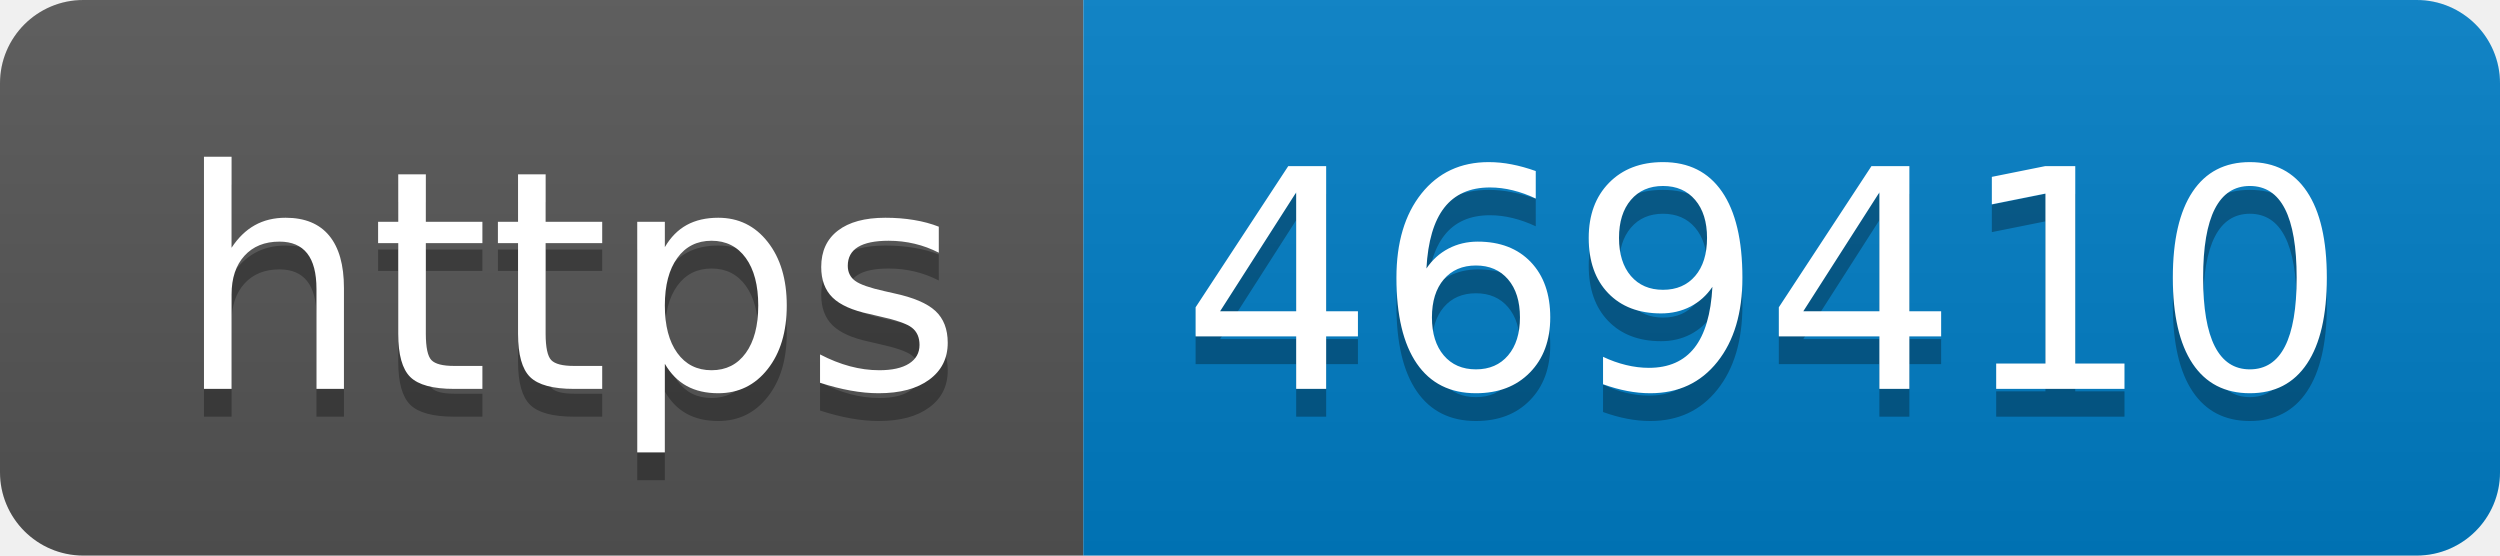
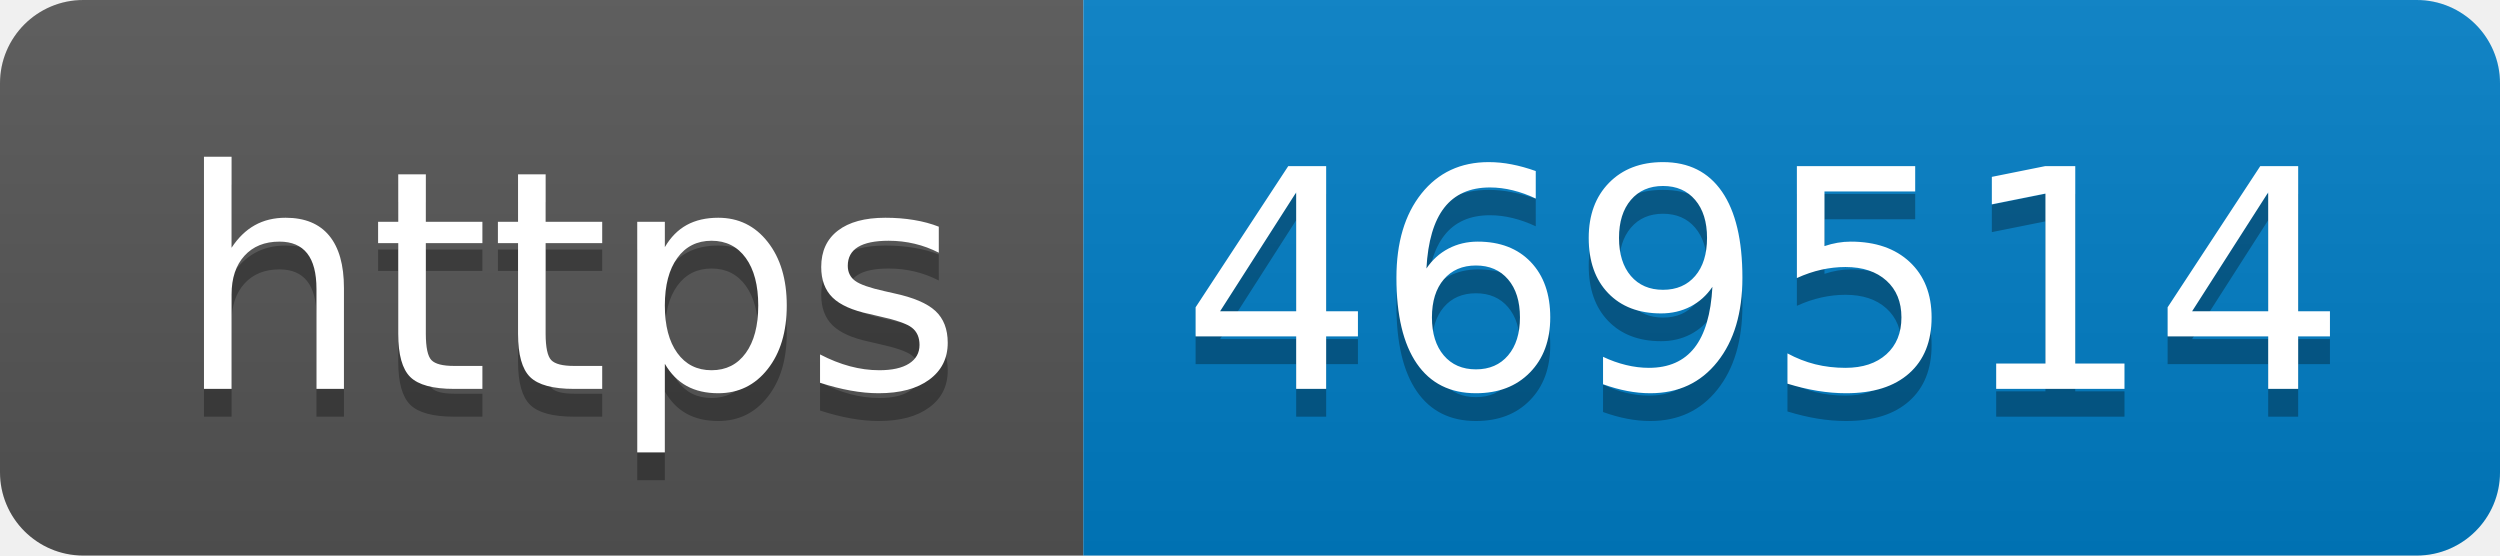
- <svg xmlns="http://www.w3.org/2000/svg" width="90" height="20" role="img" aria-label="https: 469410">
+ <svg xmlns="http://www.w3.org/2000/svg" width="90" height="20" role="img" aria-label="https: 469514">
  <linearGradient id="s" x2="0" y2="100%">
    <stop offset="0" stop-color="#bbb" stop-opacity=".1" />
    <stop offset="1" stop-opacity=".1" />
  </linearGradient>
  <clipPath id="r">
    <rect width="90" height="20" rx="3" fill="#fff" />
  </clipPath>
  <g clip-path="url(#r)">
    <rect width="39" height="20" fill="#555" />
    <rect x="39" width="51" height="20" fill="#007ec6" />
    <rect width="90" height="20" fill="url(#s)" />
  </g>
  <g fill="#fff" text-anchor="middle" font-family="Verdana,Geneva,DejaVu Sans,sans-serif" text-rendering="geometricPrecision" font-size="110">
    <text aria-hidden="true" x="205" y="150" fill="#010101" fill-opacity=".3" transform="scale(.1)" textLength="290">https</text>
    <text x="205" y="140" transform="scale(.1)" fill="#fff" textLength="290">https</text>
-     <text aria-hidden="true" x="635" y="150" fill="#010101" fill-opacity=".3" transform="scale(.1)" textLength="410">469410</text>
-     <text x="635" y="140" transform="scale(.1)" fill="#fff" textLength="410">469410</text>
+     <text aria-hidden="true" x="635" y="150" fill="#010101" fill-opacity=".3" transform="scale(.1)" textLength="410">469514</text>
+     <text x="635" y="140" transform="scale(.1)" fill="#fff" textLength="410">469514</text>
  </g>
</svg>
